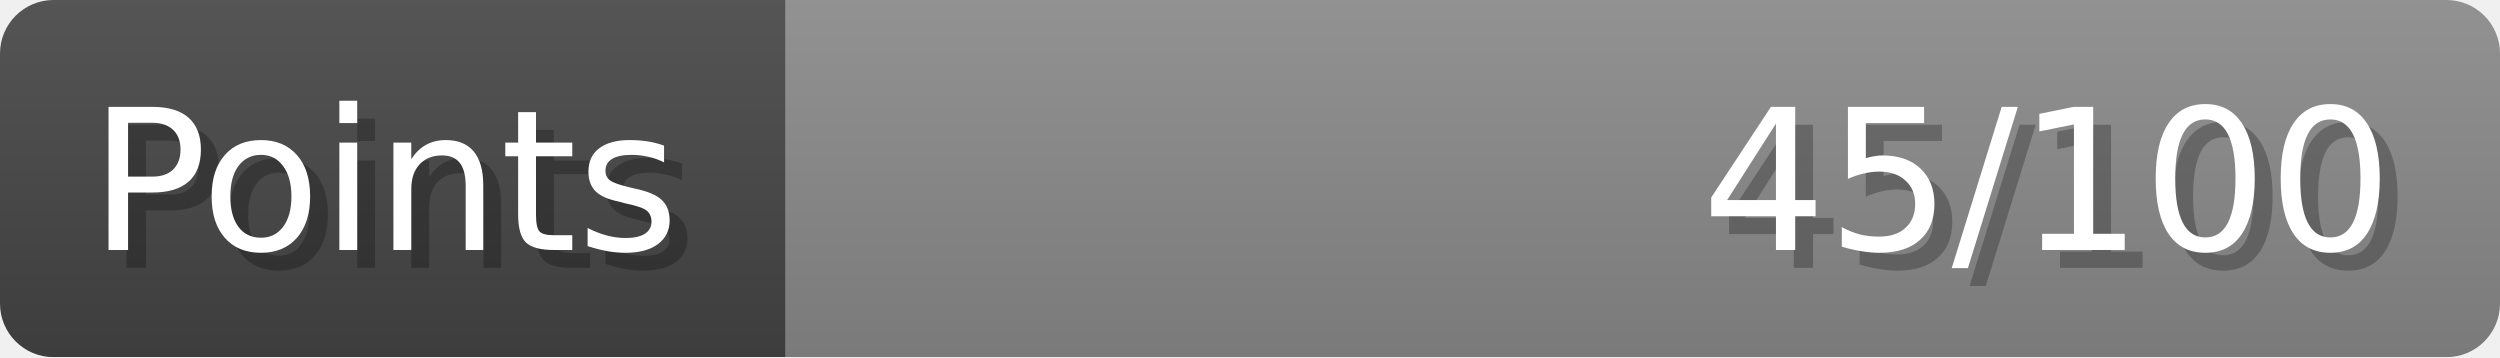
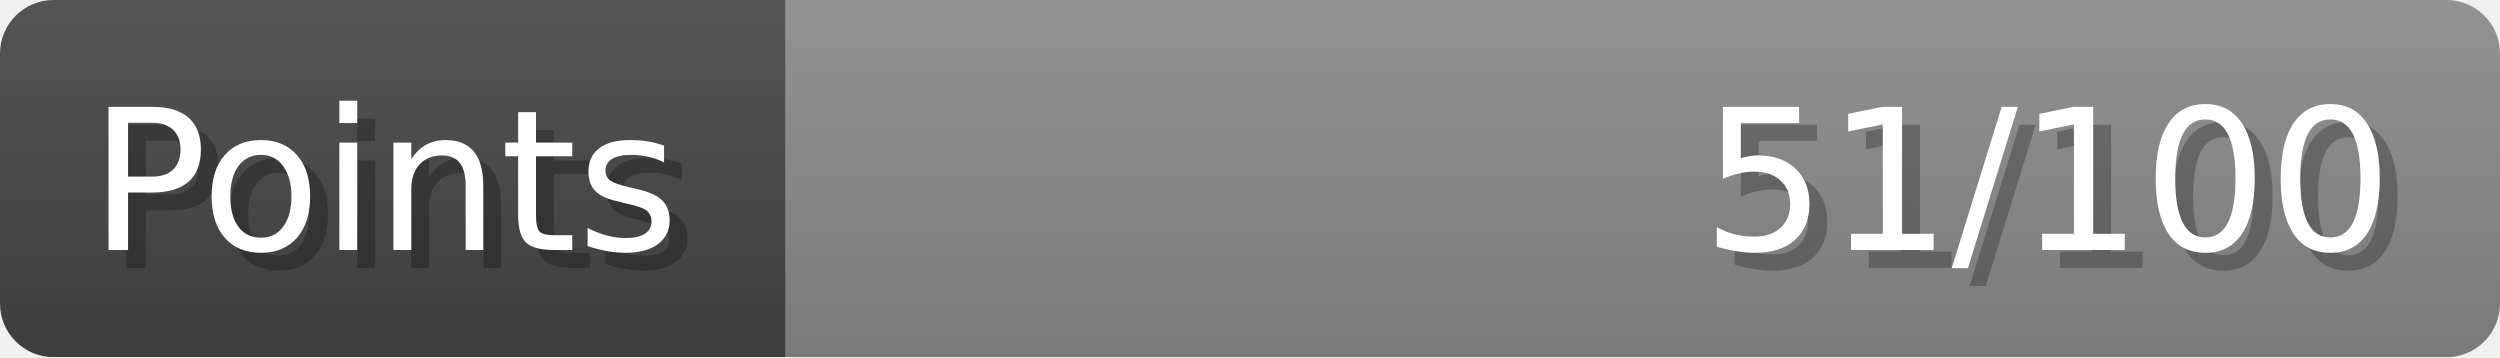
- <svg xmlns="http://www.w3.org/2000/svg" width="140px" height="20px" role="img" aria-label="Points: 45/100">
+ <svg xmlns="http://www.w3.org/2000/svg" width="140px" height="20px" role="img" aria-label="Points: 51/100">
  <linearGradient id="a" x2="0" y2="100%">
    <stop offset="0" stop-opacity=".1" stop-color="#EEE" />
    <stop offset="1" stop-opacity=".1" />
  </linearGradient>
  <mask id="m">
    <rect width="100%" height="100%" rx="3" fill="#FFF" />
  </mask>
  <g mask="url(#m)">
    <rect x="0" y="0" width="44" height="20" fill="#444" />
    <svg x="44" y="0" width="96" height="20">
      <rect width="100%" height="100%" fill="#888888" />
      <rect width="0%" height="100%" fill="#33CC11" transform="">
-         <animate attributeName="width" begin="0.5s" dur="600ms" from="0%" to="45%" repeatCount="1" fill="freeze" calcMode="spline" keyTimes="0; 1" keySplines="0.3, 0.61, 0.355, 1" />
+         <animate attributeName="width" begin="0.5s" dur="600ms" from="0%" to="51%" repeatCount="1" fill="freeze" calcMode="spline" keyTimes="0; 1" keySplines="0.3, 0.61, 0.355, 1" />
      </rect>
    </svg>
    <rect width="140" height="20" fill="url(#a)" />
  </g>
  <g aria-hidden="true" font-size="11" font-family="Verdana, DejaVu Sans, sans-serif" fill="#FFFFFF">
    <text x="6" y="15" fill="#000" opacity="0.25">Points</text>
    <text x="5" y="14">Points</text>
-     <text x="135" y="15" fill="#000" opacity="0.25" text-anchor="end">45/100</text>
-     <text x="134" y="14" text-anchor="end">45/100</text>
+     <text x="135" y="15" fill="#000" opacity="0.25" text-anchor="end">51/100</text>
+     <text x="134" y="14" text-anchor="end">51/100</text>
  </g>
</svg>
